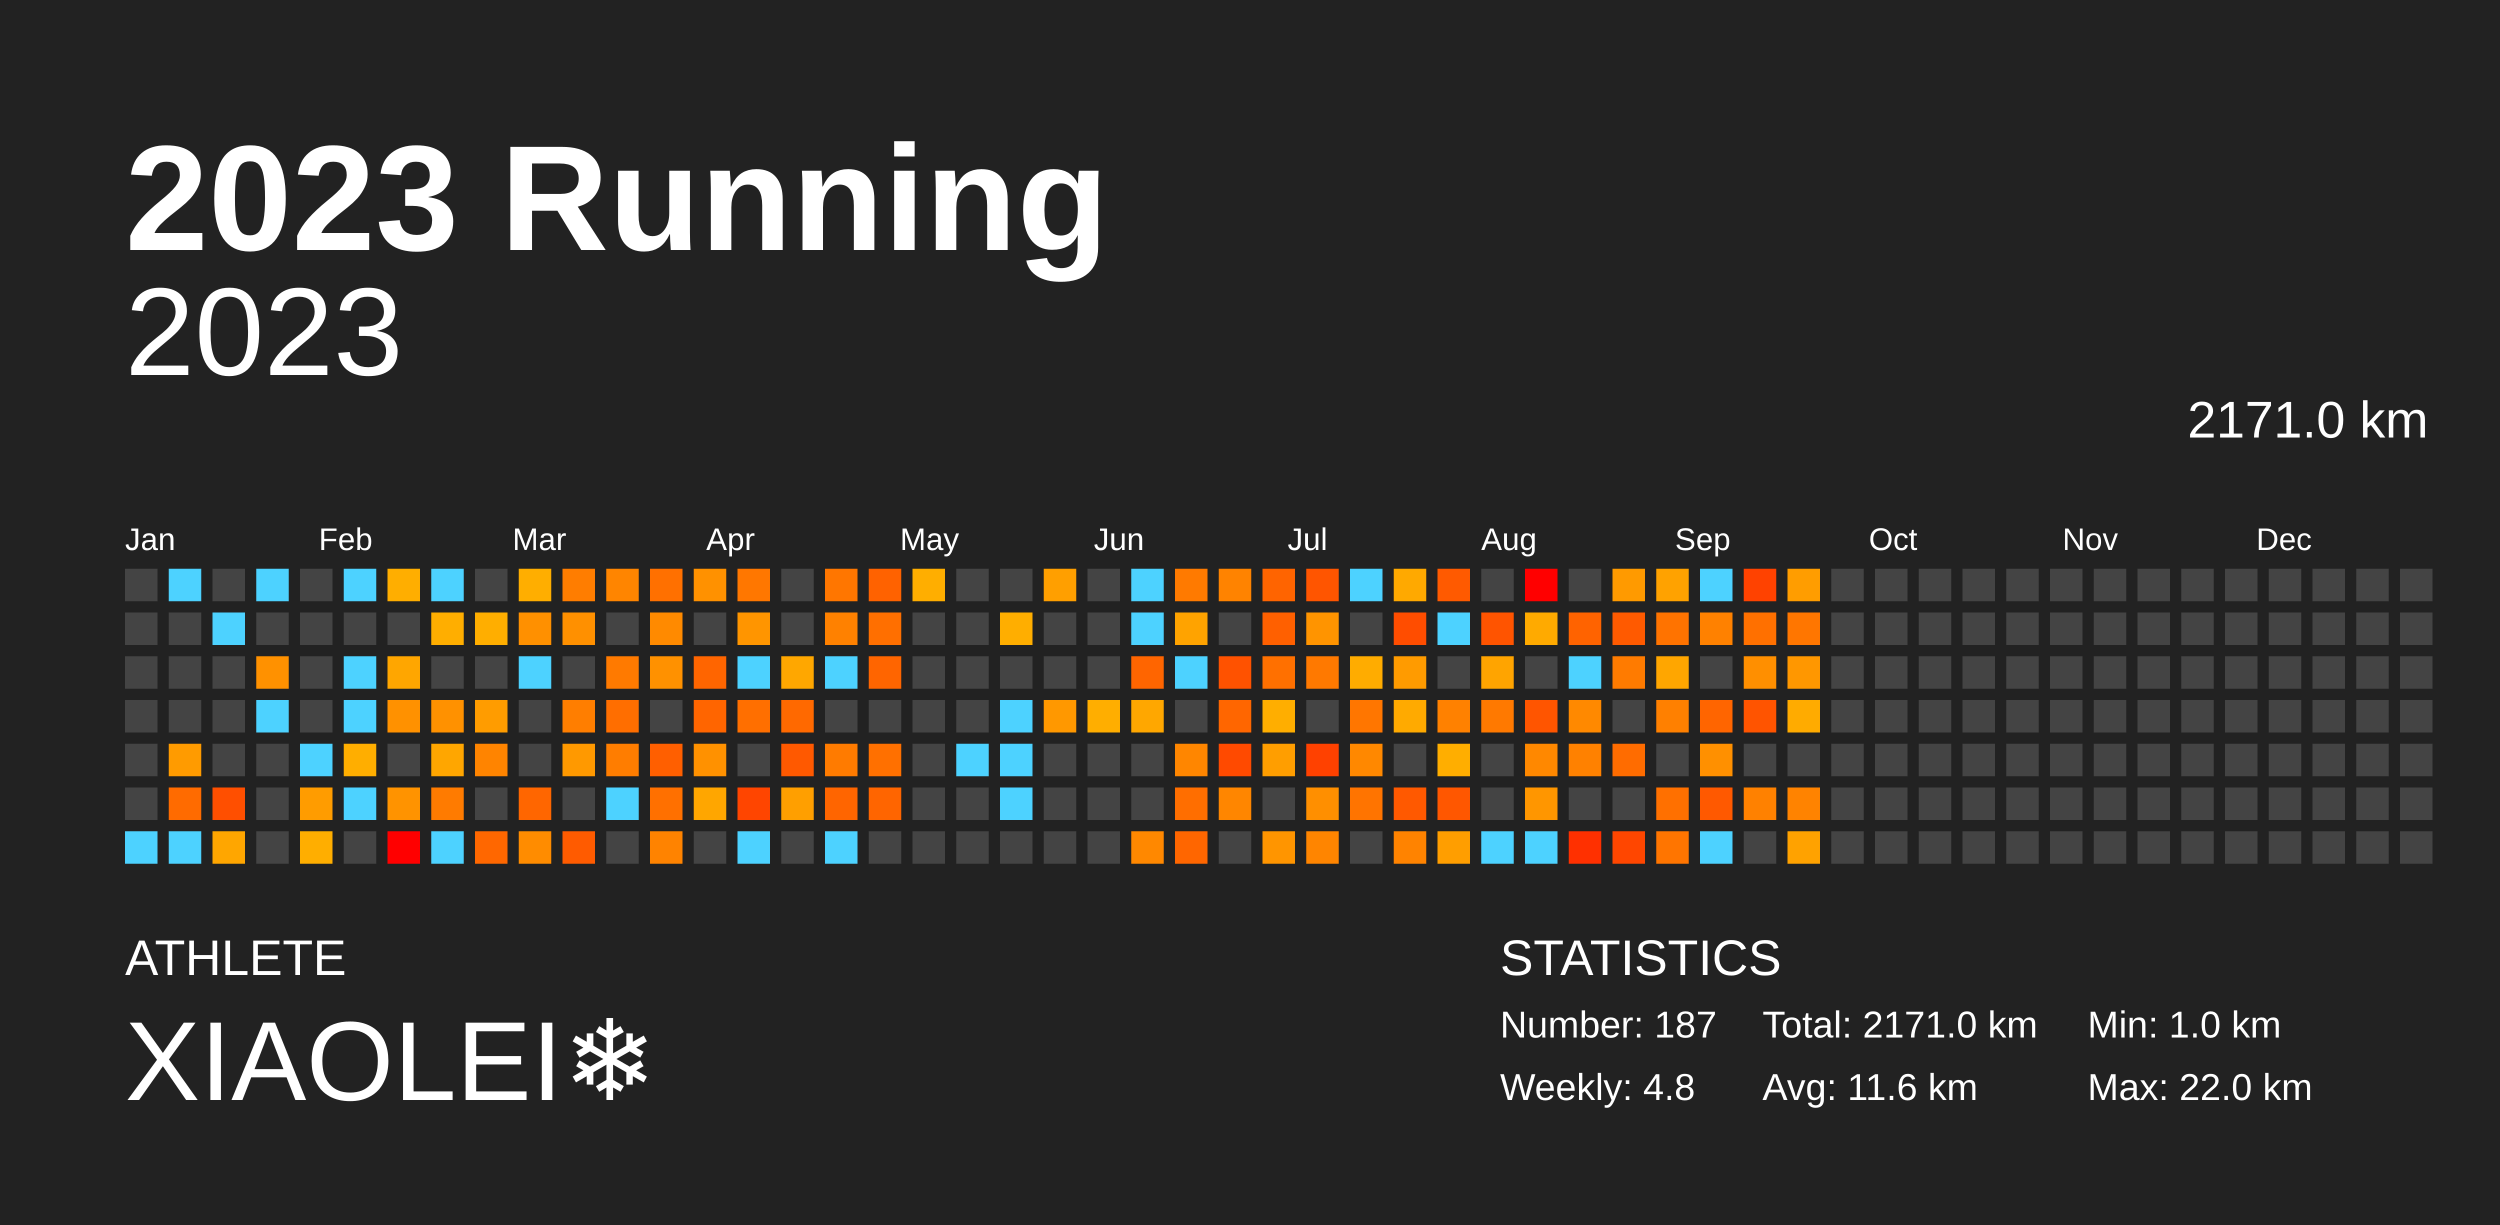
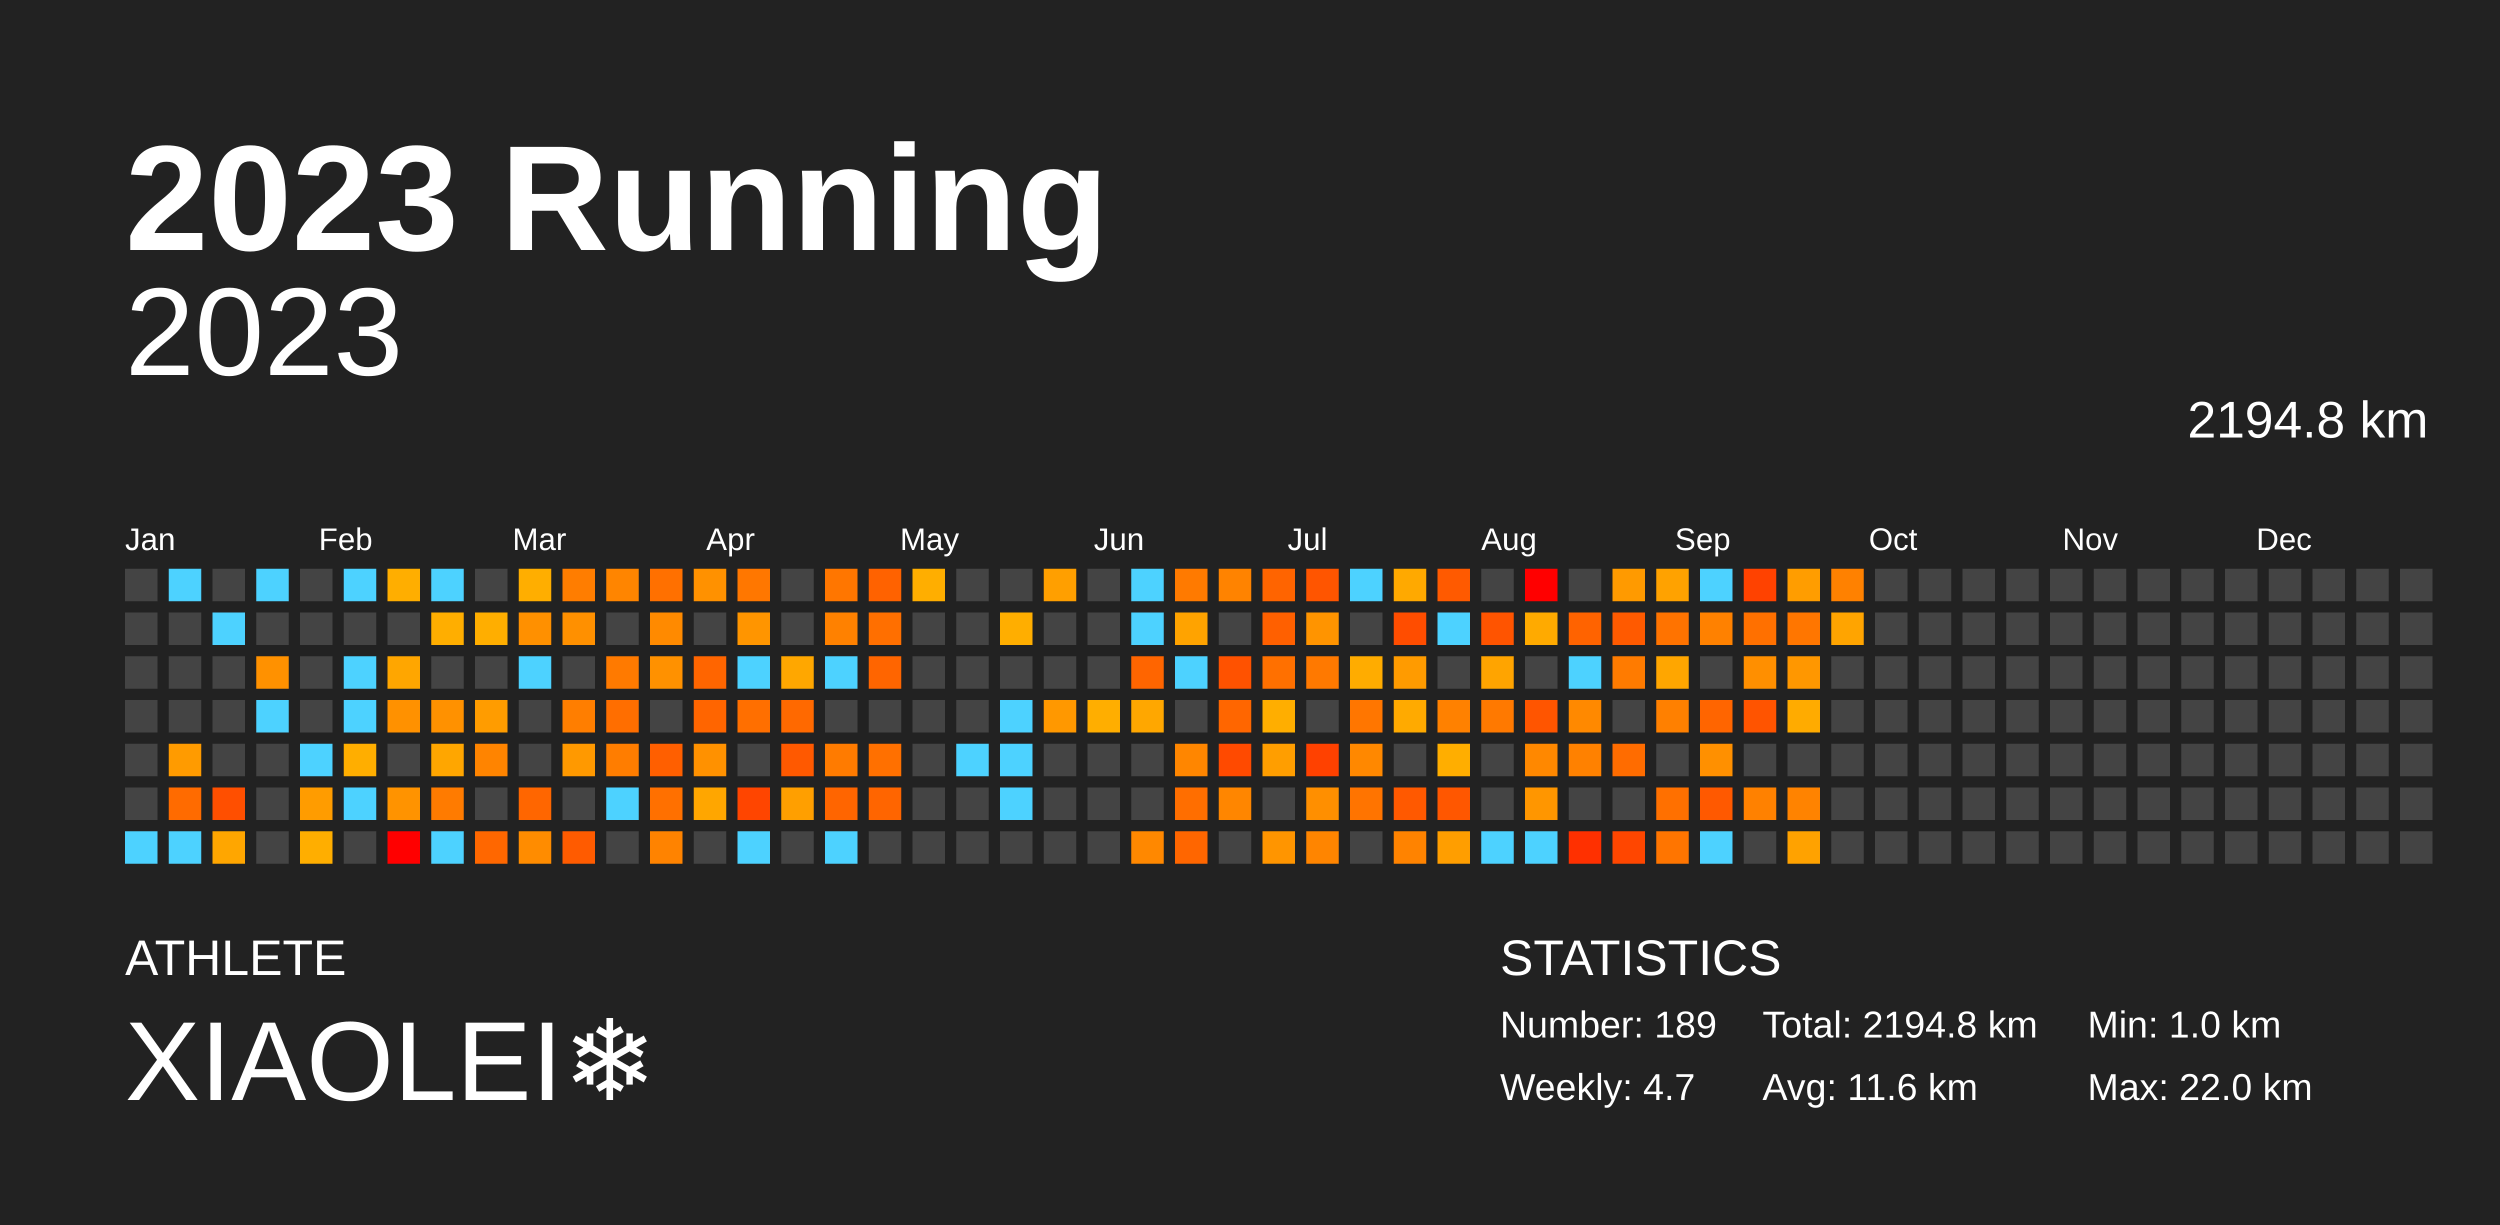
<svg xmlns="http://www.w3.org/2000/svg" baseProfile="full" height="98mm" version="1.1" viewBox="0,0,200,98" width="200mm">
  <defs />
  <rect fill="#222222" height="98" width="200" x="0" y="0" />
  <text fill="#FFFFFF" style="font-size:12px; font-family:Arial; font-weight:bold;" x="10" y="20">2023 Running</text>
  <text fill="#FFFFFF" style="font-size:4px; font-family:Arial" x="10" y="78">ATHLETE</text>
  <text fill="#FFFFFF" style="font-size:9px; font-family:Arial" x="10" y="88">XIAOLEI❄️</text>
  <text fill="#FFFFFF" style="font-size:4px; font-family:Arial" x="120" y="78">STATISTICS</text>
-   <text fill="#FFFFFF" style="font-size:3px; font-family:Arial" x="120" y="83">Number: 187</text>
-   <text fill="#FFFFFF" style="font-size:3px; font-family:Arial" x="120" y="88">Weekly: 4.8</text>
-   <text fill="#FFFFFF" style="font-size:3px; font-family:Arial" x="141" y="83">Total: 2171.0 km</text>
+   <text fill="#FFFFFF" style="font-size:3px; font-family:Arial" x="120" y="83">Number: 189</text>
+   <text fill="#FFFFFF" style="font-size:3px; font-family:Arial" x="120" y="88">Weekly: 4.7</text>
+   <text fill="#FFFFFF" style="font-size:3px; font-family:Arial" x="141" y="83">Total: 2194.8 km</text>
  <text fill="#FFFFFF" style="font-size:3px; font-family:Arial" x="141" y="88">Avg: 11.6 km</text>
  <text fill="#FFFFFF" style="font-size:3px; font-family:Arial" x="167" y="83">Min: 1.0 km</text>
  <text fill="#FFFFFF" style="font-size:3px; font-family:Arial" x="167" y="88">Max: 22.0 km</text>
  <text alignment-baseline="hanging" fill="#FFFFFF" style="font-size:10.0px; font-family:Arial;" x="10" y="30">2023</text>
-   <text alignment-baseline="hanging" fill="#FFFFFF" style="font-size:4.125px; font-family:Arial;" x="175" y="35">2171.0 km</text>
+   <text alignment-baseline="hanging" fill="#FFFFFF" style="font-size:4.125px; font-family:Arial;" x="175" y="35">2194.8 km</text>
  <text fill="#FFFFFF" style="font-size:2.5px; font-family:Arial" x="10.0" y="44">Jan</text>
  <text fill="#FFFFFF" style="font-size:2.5px; font-family:Arial" x="25.5" y="44">Feb</text>
  <text fill="#FFFFFF" style="font-size:2.5px; font-family:Arial" x="41.0" y="44">Mar</text>
  <text fill="#FFFFFF" style="font-size:2.5px; font-family:Arial" x="56.5" y="44">Apr</text>
  <text fill="#FFFFFF" style="font-size:2.5px; font-family:Arial" x="72.0" y="44">May</text>
  <text fill="#FFFFFF" style="font-size:2.5px; font-family:Arial" x="87.5" y="44">Jun</text>
  <text fill="#FFFFFF" style="font-size:2.5px; font-family:Arial" x="103.0" y="44">Jul</text>
  <text fill="#FFFFFF" style="font-size:2.5px; font-family:Arial" x="118.5" y="44">Aug</text>
  <text fill="#FFFFFF" style="font-size:2.5px; font-family:Arial" x="134.0" y="44">Sep</text>
  <text fill="#FFFFFF" style="font-size:2.5px; font-family:Arial" x="149.5" y="44">Oct</text>
  <text fill="#FFFFFF" style="font-size:2.5px; font-family:Arial" x="165.0" y="44">Nov</text>
  <text fill="#FFFFFF" style="font-size:2.5px; font-family:Arial" x="180.5" y="44">Dec</text>
  <rect fill="#444444" height="2.6" width="2.6" x="10.0" y="45.5" />
  <rect fill="#444444" height="2.6" width="2.6" x="10.0" y="49.0" />
  <rect fill="#444444" height="2.6" width="2.6" x="10.0" y="52.5" />
  <rect fill="#444444" height="2.6" width="2.6" x="10.0" y="56.0" />
  <rect fill="#444444" height="2.6" width="2.6" x="10.0" y="59.5" />
  <rect fill="#444444" height="2.6" width="2.6" x="10.0" y="63.0" />
  <rect fill="#4dd2ff" height="2.6" width="2.6" x="10.0" y="66.5" />
  <rect fill="#4dd2ff" height="2.6" width="2.6" x="13.5" y="45.5" />
  <rect fill="#444444" height="2.6" width="2.6" x="13.5" y="49.0" />
  <rect fill="#444444" height="2.6" width="2.6" x="13.5" y="52.5" />
  <rect fill="#444444" height="2.6" width="2.6" x="13.5" y="56.0" />
  <rect fill="#ff9b00" height="2.6" width="2.6" x="13.5" y="59.5" />
  <rect fill="#ff6b00" height="2.6" width="2.6" x="13.5" y="63.0" />
  <rect fill="#4dd2ff" height="2.6" width="2.6" x="13.5" y="66.5" />
  <rect fill="#444444" height="2.6" width="2.6" x="17.0" y="45.5" />
  <rect fill="#4dd2ff" height="2.6" width="2.6" x="17.0" y="49.0" />
  <rect fill="#444444" height="2.6" width="2.6" x="17.0" y="52.5" />
  <rect fill="#444444" height="2.6" width="2.6" x="17.0" y="56.0" />
  <rect fill="#444444" height="2.6" width="2.6" x="17.0" y="59.5" />
  <rect fill="#ff4f00" height="2.6" width="2.6" x="17.0" y="63.0" />
  <rect fill="#ffa600" height="2.6" width="2.6" x="17.0" y="66.5" />
  <rect fill="#4dd2ff" height="2.6" width="2.6" x="20.5" y="45.5" />
  <rect fill="#444444" height="2.6" width="2.6" x="20.5" y="49.0" />
  <rect fill="#ff9100" height="2.6" width="2.6" x="20.5" y="52.5" />
  <rect fill="#4dd2ff" height="2.6" width="2.6" x="20.5" y="56.0" />
  <rect fill="#444444" height="2.6" width="2.6" x="20.5" y="59.5" />
  <rect fill="#444444" height="2.6" width="2.6" x="20.5" y="63.0" />
  <rect fill="#444444" height="2.6" width="2.6" x="20.5" y="66.5" />
  <rect fill="#444444" height="2.6" width="2.6" x="24.0" y="45.5" />
  <rect fill="#444444" height="2.6" width="2.6" x="24.0" y="49.0" />
  <rect fill="#444444" height="2.6" width="2.6" x="24.0" y="52.5" />
  <rect fill="#444444" height="2.6" width="2.6" x="24.0" y="56.0" />
  <rect fill="#4dd2ff" height="2.6" width="2.6" x="24.0" y="59.5" />
  <rect fill="#ff9c00" height="2.6" width="2.6" x="24.0" y="63.0" />
  <rect fill="#ffae00" height="2.6" width="2.6" x="24.0" y="66.5" />
  <rect fill="#4dd2ff" height="2.6" width="2.6" x="27.5" y="45.5" />
  <rect fill="#444444" height="2.6" width="2.6" x="27.5" y="49.0" />
  <rect fill="#4dd2ff" height="2.6" width="2.6" x="27.5" y="52.5" />
  <rect fill="#4dd2ff" height="2.6" width="2.6" x="27.5" y="56.0" />
  <rect fill="#ffae00" height="2.6" width="2.6" x="27.5" y="59.5" />
  <rect fill="#4dd2ff" height="2.6" width="2.6" x="27.5" y="63.0" />
  <rect fill="#444444" height="2.6" width="2.6" x="27.5" y="66.5" />
  <rect fill="#ffae00" height="2.6" width="2.6" x="31.0" y="45.5" />
  <rect fill="#444444" height="2.6" width="2.6" x="31.0" y="49.0" />
  <rect fill="#ffa600" height="2.6" width="2.6" x="31.0" y="52.5" />
  <rect fill="#ff9100" height="2.6" width="2.6" x="31.0" y="56.0" />
  <rect fill="#444444" height="2.6" width="2.6" x="31.0" y="59.5" />
  <rect fill="#ff9300" height="2.6" width="2.6" x="31.0" y="63.0" />
  <rect fill="red" height="2.6" width="2.6" x="31.0" y="66.5" />
  <rect fill="#4dd2ff" height="2.6" width="2.6" x="34.5" y="45.5" />
  <rect fill="#ffae00" height="2.6" width="2.6" x="34.5" y="49.0" />
  <rect fill="#444444" height="2.6" width="2.6" x="34.5" y="52.5" />
  <rect fill="#ff9100" height="2.6" width="2.6" x="34.5" y="56.0" />
  <rect fill="#ffa600" height="2.6" width="2.6" x="34.5" y="59.5" />
  <rect fill="#ff7b00" height="2.6" width="2.6" x="34.5" y="63.0" />
  <rect fill="#4dd2ff" height="2.6" width="2.6" x="34.5" y="66.5" />
  <rect fill="#444444" height="2.6" width="2.6" x="38.0" y="45.5" />
  <rect fill="#ffae00" height="2.6" width="2.6" x="38.0" y="49.0" />
  <rect fill="#444444" height="2.6" width="2.6" x="38.0" y="52.5" />
  <rect fill="#ff9c00" height="2.6" width="2.6" x="38.0" y="56.0" />
  <rect fill="#ff8400" height="2.6" width="2.6" x="38.0" y="59.5" />
  <rect fill="#444444" height="2.6" width="2.6" x="38.0" y="63.0" />
  <rect fill="#ff6700" height="2.6" width="2.6" x="38.0" y="66.5" />
  <rect fill="#ffae00" height="2.6" width="2.6" x="41.5" y="45.5" />
  <rect fill="#ff9000" height="2.6" width="2.6" x="41.5" y="49.0" />
  <rect fill="#4dd2ff" height="2.6" width="2.6" x="41.5" y="52.5" />
  <rect fill="#444444" height="2.6" width="2.6" x="41.5" y="56.0" />
  <rect fill="#444444" height="2.6" width="2.6" x="41.5" y="59.5" />
  <rect fill="#ff6600" height="2.6" width="2.6" x="41.5" y="63.0" />
  <rect fill="#ff8c00" height="2.6" width="2.6" x="41.5" y="66.5" />
  <rect fill="#ff7d00" height="2.6" width="2.6" x="45.0" y="45.5" />
  <rect fill="#ff9000" height="2.6" width="2.6" x="45.0" y="49.0" />
  <rect fill="#444444" height="2.6" width="2.6" x="45.0" y="52.5" />
  <rect fill="#ff7e00" height="2.6" width="2.6" x="45.0" y="56.0" />
  <rect fill="#ff9900" height="2.6" width="2.6" x="45.0" y="59.5" />
  <rect fill="#444444" height="2.6" width="2.6" x="45.0" y="63.0" />
  <rect fill="#ff5b00" height="2.6" width="2.6" x="45.0" y="66.5" />
  <rect fill="#ff8500" height="2.6" width="2.6" x="48.5" y="45.5" />
  <rect fill="#444444" height="2.6" width="2.6" x="48.5" y="49.0" />
  <rect fill="#ff7a00" height="2.6" width="2.6" x="48.5" y="52.5" />
  <rect fill="#ff6e00" height="2.6" width="2.6" x="48.5" y="56.0" />
  <rect fill="#ff7d00" height="2.6" width="2.6" x="48.5" y="59.5" />
  <rect fill="#4dd2ff" height="2.6" width="2.6" x="48.5" y="63.0" />
  <rect fill="#444444" height="2.6" width="2.6" x="48.5" y="66.5" />
  <rect fill="#ff7000" height="2.6" width="2.6" x="52.0" y="45.5" />
  <rect fill="#ff8a00" height="2.6" width="2.6" x="52.0" y="49.0" />
  <rect fill="#ff9100" height="2.6" width="2.6" x="52.0" y="52.5" />
  <rect fill="#444444" height="2.6" width="2.6" x="52.0" y="56.0" />
  <rect fill="#ff5f00" height="2.6" width="2.6" x="52.0" y="59.5" />
  <rect fill="#ff7000" height="2.6" width="2.6" x="52.0" y="63.0" />
  <rect fill="#ff8300" height="2.6" width="2.6" x="52.0" y="66.5" />
  <rect fill="#ff9100" height="2.6" width="2.6" x="55.5" y="45.5" />
  <rect fill="#444444" height="2.6" width="2.6" x="55.5" y="49.0" />
  <rect fill="#ff6500" height="2.6" width="2.6" x="55.5" y="52.5" />
  <rect fill="#ff6500" height="2.6" width="2.6" x="55.5" y="56.0" />
  <rect fill="#ff9100" height="2.6" width="2.6" x="55.5" y="59.5" />
  <rect fill="#ffa600" height="2.6" width="2.6" x="55.5" y="63.0" />
  <rect fill="#444444" height="2.6" width="2.6" x="55.5" y="66.5" />
  <rect fill="#ff7700" height="2.6" width="2.6" x="59.0" y="45.5" />
  <rect fill="#ff9500" height="2.6" width="2.6" x="59.0" y="49.0" />
  <rect fill="#4dd2ff" height="2.6" width="2.6" x="59.0" y="52.5" />
  <rect fill="#ff6f00" height="2.6" width="2.6" x="59.0" y="56.0" />
  <rect fill="#444444" height="2.6" width="2.6" x="59.0" y="59.5" />
  <rect fill="#ff4500" height="2.6" width="2.6" x="59.0" y="63.0" />
  <rect fill="#4dd2ff" height="2.6" width="2.6" x="59.0" y="66.5" />
  <rect fill="#444444" height="2.6" width="2.6" x="62.5" y="45.5" />
  <rect fill="#444444" height="2.6" width="2.6" x="62.5" y="49.0" />
  <rect fill="#ffa700" height="2.6" width="2.6" x="62.5" y="52.5" />
  <rect fill="#ff6900" height="2.6" width="2.6" x="62.5" y="56.0" />
  <rect fill="#ff5900" height="2.6" width="2.6" x="62.5" y="59.5" />
  <rect fill="#ff9f00" height="2.6" width="2.6" x="62.5" y="63.0" />
  <rect fill="#444444" height="2.6" width="2.6" x="62.5" y="66.5" />
  <rect fill="#ff7600" height="2.6" width="2.6" x="66.0" y="45.5" />
  <rect fill="#ff8100" height="2.6" width="2.6" x="66.0" y="49.0" />
  <rect fill="#4dd2ff" height="2.6" width="2.6" x="66.0" y="52.5" />
  <rect fill="#444444" height="2.6" width="2.6" x="66.0" y="56.0" />
  <rect fill="#ff7b00" height="2.6" width="2.6" x="66.0" y="59.5" />
  <rect fill="#ff6500" height="2.6" width="2.6" x="66.0" y="63.0" />
  <rect fill="#4dd2ff" height="2.6" width="2.6" x="66.0" y="66.5" />
  <rect fill="#ff6200" height="2.6" width="2.6" x="69.5" y="45.5" />
  <rect fill="#ff6f00" height="2.6" width="2.6" x="69.5" y="49.0" />
  <rect fill="#ff6500" height="2.6" width="2.6" x="69.5" y="52.5" />
  <rect fill="#444444" height="2.6" width="2.6" x="69.5" y="56.0" />
  <rect fill="#ff7000" height="2.6" width="2.6" x="69.5" y="59.5" />
  <rect fill="#ff6500" height="2.6" width="2.6" x="69.5" y="63.0" />
  <rect fill="#444444" height="2.6" width="2.6" x="69.5" y="66.5" />
  <rect fill="#ffae00" height="2.6" width="2.6" x="73.0" y="45.5" />
  <rect fill="#444444" height="2.6" width="2.6" x="73.0" y="49.0" />
  <rect fill="#444444" height="2.6" width="2.6" x="73.0" y="52.5" />
  <rect fill="#444444" height="2.6" width="2.6" x="73.0" y="56.0" />
  <rect fill="#444444" height="2.6" width="2.6" x="73.0" y="59.5" />
  <rect fill="#444444" height="2.6" width="2.6" x="73.0" y="63.0" />
  <rect fill="#444444" height="2.6" width="2.6" x="73.0" y="66.5" />
  <rect fill="#444444" height="2.6" width="2.6" x="76.5" y="45.5" />
  <rect fill="#444444" height="2.6" width="2.6" x="76.5" y="49.0" />
  <rect fill="#444444" height="2.6" width="2.6" x="76.5" y="52.5" />
  <rect fill="#444444" height="2.6" width="2.6" x="76.5" y="56.0" />
  <rect fill="#4dd2ff" height="2.6" width="2.6" x="76.5" y="59.5" />
  <rect fill="#444444" height="2.6" width="2.6" x="76.5" y="63.0" />
  <rect fill="#444444" height="2.6" width="2.6" x="76.5" y="66.5" />
  <rect fill="#444444" height="2.6" width="2.6" x="80.0" y="45.5" />
  <rect fill="#ffae00" height="2.6" width="2.6" x="80.0" y="49.0" />
  <rect fill="#444444" height="2.6" width="2.6" x="80.0" y="52.5" />
  <rect fill="#4dd2ff" height="2.6" width="2.6" x="80.0" y="56.0" />
  <rect fill="#4dd2ff" height="2.6" width="2.6" x="80.0" y="59.5" />
  <rect fill="#4dd2ff" height="2.6" width="2.6" x="80.0" y="63.0" />
  <rect fill="#444444" height="2.6" width="2.6" x="80.0" y="66.5" />
  <rect fill="#ff9f00" height="2.6" width="2.6" x="83.5" y="45.5" />
  <rect fill="#444444" height="2.6" width="2.6" x="83.5" y="49.0" />
  <rect fill="#444444" height="2.6" width="2.6" x="83.5" y="52.5" />
  <rect fill="#ff9800" height="2.6" width="2.6" x="83.5" y="56.0" />
  <rect fill="#444444" height="2.6" width="2.6" x="83.5" y="59.5" />
  <rect fill="#444444" height="2.6" width="2.6" x="83.5" y="63.0" />
  <rect fill="#444444" height="2.6" width="2.6" x="83.5" y="66.5" />
  <rect fill="#444444" height="2.6" width="2.6" x="87.0" y="45.5" />
  <rect fill="#444444" height="2.6" width="2.6" x="87.0" y="49.0" />
  <rect fill="#444444" height="2.6" width="2.6" x="87.0" y="52.5" />
  <rect fill="#ffae00" height="2.6" width="2.6" x="87.0" y="56.0" />
  <rect fill="#444444" height="2.6" width="2.6" x="87.0" y="59.5" />
  <rect fill="#444444" height="2.6" width="2.6" x="87.0" y="63.0" />
  <rect fill="#444444" height="2.6" width="2.6" x="87.0" y="66.5" />
  <rect fill="#4dd2ff" height="2.6" width="2.6" x="90.5" y="45.5" />
  <rect fill="#4dd2ff" height="2.6" width="2.6" x="90.5" y="49.0" />
  <rect fill="#ff6500" height="2.6" width="2.6" x="90.5" y="52.5" />
  <rect fill="#ffa700" height="2.6" width="2.6" x="90.5" y="56.0" />
  <rect fill="#444444" height="2.6" width="2.6" x="90.5" y="59.5" />
  <rect fill="#444444" height="2.6" width="2.6" x="90.5" y="63.0" />
  <rect fill="#ff8800" height="2.6" width="2.6" x="90.5" y="66.5" />
  <rect fill="#ff7a00" height="2.6" width="2.6" x="94.0" y="45.5" />
  <rect fill="#ffa300" height="2.6" width="2.6" x="94.0" y="49.0" />
  <rect fill="#4dd2ff" height="2.6" width="2.6" x="94.0" y="52.5" />
  <rect fill="#444444" height="2.6" width="2.6" x="94.0" y="56.0" />
  <rect fill="#ff8600" height="2.6" width="2.6" x="94.0" y="59.5" />
  <rect fill="#ff6e00" height="2.6" width="2.6" x="94.0" y="63.0" />
  <rect fill="#ff6600" height="2.6" width="2.6" x="94.0" y="66.5" />
  <rect fill="#ff8300" height="2.6" width="2.6" x="97.5" y="45.5" />
  <rect fill="#444444" height="2.6" width="2.6" x="97.5" y="49.0" />
  <rect fill="#ff5200" height="2.6" width="2.6" x="97.5" y="52.5" />
  <rect fill="#ff6600" height="2.6" width="2.6" x="97.5" y="56.0" />
  <rect fill="#ff4a00" height="2.6" width="2.6" x="97.5" y="59.5" />
  <rect fill="#ff8600" height="2.6" width="2.6" x="97.5" y="63.0" />
  <rect fill="#444444" height="2.6" width="2.6" x="97.5" y="66.5" />
  <rect fill="#ff6400" height="2.6" width="2.6" x="101.0" y="45.5" />
  <rect fill="#ff6000" height="2.6" width="2.6" x="101.0" y="49.0" />
  <rect fill="#ff7000" height="2.6" width="2.6" x="101.0" y="52.5" />
  <rect fill="#ffae00" height="2.6" width="2.6" x="101.0" y="56.0" />
  <rect fill="#ff9e00" height="2.6" width="2.6" x="101.0" y="59.5" />
  <rect fill="#444444" height="2.6" width="2.6" x="101.0" y="63.0" />
  <rect fill="#ff9500" height="2.6" width="2.6" x="101.0" y="66.5" />
  <rect fill="#ff5500" height="2.6" width="2.6" x="104.5" y="45.5" />
  <rect fill="#ff9400" height="2.6" width="2.6" x="104.5" y="49.0" />
  <rect fill="#ff7900" height="2.6" width="2.6" x="104.5" y="52.5" />
  <rect fill="#444444" height="2.6" width="2.6" x="104.5" y="56.0" />
  <rect fill="#ff4100" height="2.6" width="2.6" x="104.5" y="59.5" />
  <rect fill="#ff8f00" height="2.6" width="2.6" x="104.5" y="63.0" />
  <rect fill="#ff8500" height="2.6" width="2.6" x="104.5" y="66.5" />
  <rect fill="#4dd2ff" height="2.6" width="2.6" x="108.0" y="45.5" />
  <rect fill="#444444" height="2.6" width="2.6" x="108.0" y="49.0" />
  <rect fill="#ffac00" height="2.6" width="2.6" x="108.0" y="52.5" />
  <rect fill="#ff7600" height="2.6" width="2.6" x="108.0" y="56.0" />
  <rect fill="#ff8800" height="2.6" width="2.6" x="108.0" y="59.5" />
  <rect fill="#ff7400" height="2.6" width="2.6" x="108.0" y="63.0" />
  <rect fill="#444444" height="2.6" width="2.6" x="108.0" y="66.5" />
  <rect fill="#ffa900" height="2.6" width="2.6" x="111.5" y="45.5" />
  <rect fill="#ff4d00" height="2.6" width="2.6" x="111.5" y="49.0" />
  <rect fill="#ff9b00" height="2.6" width="2.6" x="111.5" y="52.5" />
  <rect fill="#ffaa00" height="2.6" width="2.6" x="111.5" y="56.0" />
  <rect fill="#444444" height="2.6" width="2.6" x="111.5" y="59.5" />
  <rect fill="#ff5900" height="2.6" width="2.6" x="111.5" y="63.0" />
  <rect fill="#ff8300" height="2.6" width="2.6" x="111.5" y="66.5" />
  <rect fill="#ff5a00" height="2.6" width="2.6" x="115.0" y="45.5" />
  <rect fill="#4dd2ff" height="2.6" width="2.6" x="115.0" y="49.0" />
  <rect fill="#444444" height="2.6" width="2.6" x="115.0" y="52.5" />
  <rect fill="#ff8100" height="2.6" width="2.6" x="115.0" y="56.0" />
  <rect fill="#ffae00" height="2.6" width="2.6" x="115.0" y="59.5" />
  <rect fill="#ff5700" height="2.6" width="2.6" x="115.0" y="63.0" />
  <rect fill="#ff9e00" height="2.6" width="2.6" x="115.0" y="66.5" />
  <rect fill="#444444" height="2.6" width="2.6" x="118.5" y="45.5" />
  <rect fill="#ff5400" height="2.6" width="2.6" x="118.5" y="49.0" />
  <rect fill="#ffa400" height="2.6" width="2.6" x="118.5" y="52.5" />
  <rect fill="#ff7900" height="2.6" width="2.6" x="118.5" y="56.0" />
  <rect fill="#444444" height="2.6" width="2.6" x="118.5" y="59.5" />
  <rect fill="#444444" height="2.6" width="2.6" x="118.5" y="63.0" />
  <rect fill="#4dd2ff" height="2.6" width="2.6" x="118.5" y="66.5" />
  <rect fill="red" height="2.6" width="2.6" x="122.0" y="45.5" />
  <rect fill="#ffaa00" height="2.6" width="2.6" x="122.0" y="49.0" />
  <rect fill="#444444" height="2.6" width="2.6" x="122.0" y="52.5" />
  <rect fill="#ff5500" height="2.6" width="2.6" x="122.0" y="56.0" />
  <rect fill="#ff8800" height="2.6" width="2.6" x="122.0" y="59.5" />
  <rect fill="#ff9600" height="2.6" width="2.6" x="122.0" y="63.0" />
  <rect fill="#4dd2ff" height="2.6" width="2.6" x="122.0" y="66.5" />
  <rect fill="#444444" height="2.6" width="2.6" x="125.5" y="45.5" />
  <rect fill="#ff6300" height="2.6" width="2.6" x="125.5" y="49.0" />
  <rect fill="#4dd2ff" height="2.6" width="2.6" x="125.5" y="52.5" />
  <rect fill="#ff8900" height="2.6" width="2.6" x="125.5" y="56.0" />
  <rect fill="#ff8100" height="2.6" width="2.6" x="125.5" y="59.5" />
  <rect fill="#444444" height="2.6" width="2.6" x="125.5" y="63.0" />
  <rect fill="#ff3000" height="2.6" width="2.6" x="125.5" y="66.5" />
  <rect fill="#ff9a00" height="2.6" width="2.6" x="129.0" y="45.5" />
  <rect fill="#ff5a00" height="2.6" width="2.6" x="129.0" y="49.0" />
  <rect fill="#ff7b00" height="2.6" width="2.6" x="129.0" y="52.5" />
  <rect fill="#444444" height="2.6" width="2.6" x="129.0" y="56.0" />
  <rect fill="#ff6c00" height="2.6" width="2.6" x="129.0" y="59.5" />
  <rect fill="#444444" height="2.6" width="2.6" x="129.0" y="63.0" />
  <rect fill="#ff4600" height="2.6" width="2.6" x="129.0" y="66.5" />
  <rect fill="#ffa200" height="2.6" width="2.6" x="132.5" y="45.5" />
  <rect fill="#ff7300" height="2.6" width="2.6" x="132.5" y="49.0" />
  <rect fill="#ffa600" height="2.6" width="2.6" x="132.5" y="52.5" />
  <rect fill="#ff8000" height="2.6" width="2.6" x="132.5" y="56.0" />
  <rect fill="#444444" height="2.6" width="2.6" x="132.5" y="59.5" />
  <rect fill="#ff7000" height="2.6" width="2.6" x="132.5" y="63.0" />
  <rect fill="#ff7500" height="2.6" width="2.6" x="132.5" y="66.5" />
  <rect fill="#4dd2ff" height="2.6" width="2.6" x="136.0" y="45.5" />
  <rect fill="#ff8100" height="2.6" width="2.6" x="136.0" y="49.0" />
  <rect fill="#444444" height="2.6" width="2.6" x="136.0" y="52.5" />
  <rect fill="#ff6500" height="2.6" width="2.6" x="136.0" y="56.0" />
  <rect fill="#ff9000" height="2.6" width="2.6" x="136.0" y="59.5" />
  <rect fill="#ff5900" height="2.6" width="2.6" x="136.0" y="63.0" />
  <rect fill="#4dd2ff" height="2.6" width="2.6" x="136.0" y="66.5" />
  <rect fill="#ff4200" height="2.6" width="2.6" x="139.5" y="45.5" />
  <rect fill="#ff7000" height="2.6" width="2.6" x="139.5" y="49.0" />
  <rect fill="#ff8f00" height="2.6" width="2.6" x="139.5" y="52.5" />
  <rect fill="#ff5400" height="2.6" width="2.6" x="139.5" y="56.0" />
  <rect fill="#444444" height="2.6" width="2.6" x="139.5" y="59.5" />
  <rect fill="#ff8100" height="2.6" width="2.6" x="139.5" y="63.0" />
  <rect fill="#444444" height="2.6" width="2.6" x="139.5" y="66.5" />
  <rect fill="#ff9d00" height="2.6" width="2.6" x="143.0" y="45.5" />
  <rect fill="#ff7600" height="2.6" width="2.6" x="143.0" y="49.0" />
  <rect fill="#ff9700" height="2.6" width="2.6" x="143.0" y="52.5" />
  <rect fill="#ffab00" height="2.6" width="2.6" x="143.0" y="56.0" />
  <rect fill="#444444" height="2.6" width="2.6" x="143.0" y="59.5" />
  <rect fill="#ff8300" height="2.6" width="2.6" x="143.0" y="63.0" />
  <rect fill="#ffa200" height="2.6" width="2.6" x="143.0" y="66.5" />
-   <rect fill="#444444" height="2.6" width="2.6" x="146.5" y="45.5" />
-   <rect fill="#444444" height="2.6" width="2.6" x="146.5" y="49.0" />
+   <rect fill="#ff8100" height="2.6" width="2.6" x="146.5" y="45.5" />
+   <rect fill="#ffa400" height="2.6" width="2.6" x="146.5" y="49.0" />
  <rect fill="#444444" height="2.6" width="2.6" x="146.5" y="52.5" />
  <rect fill="#444444" height="2.6" width="2.6" x="146.5" y="56.0" />
  <rect fill="#444444" height="2.6" width="2.6" x="146.5" y="59.5" />
  <rect fill="#444444" height="2.6" width="2.6" x="146.5" y="63.0" />
  <rect fill="#444444" height="2.6" width="2.6" x="146.5" y="66.5" />
  <rect fill="#444444" height="2.6" width="2.6" x="150.0" y="45.5" />
  <rect fill="#444444" height="2.6" width="2.6" x="150.0" y="49.0" />
  <rect fill="#444444" height="2.6" width="2.6" x="150.0" y="52.5" />
  <rect fill="#444444" height="2.6" width="2.6" x="150.0" y="56.0" />
  <rect fill="#444444" height="2.6" width="2.6" x="150.0" y="59.5" />
  <rect fill="#444444" height="2.6" width="2.6" x="150.0" y="63.0" />
  <rect fill="#444444" height="2.6" width="2.6" x="150.0" y="66.5" />
  <rect fill="#444444" height="2.6" width="2.6" x="153.5" y="45.5" />
  <rect fill="#444444" height="2.6" width="2.6" x="153.5" y="49.0" />
  <rect fill="#444444" height="2.6" width="2.6" x="153.5" y="52.5" />
  <rect fill="#444444" height="2.6" width="2.6" x="153.5" y="56.0" />
  <rect fill="#444444" height="2.6" width="2.6" x="153.5" y="59.5" />
  <rect fill="#444444" height="2.6" width="2.6" x="153.5" y="63.0" />
  <rect fill="#444444" height="2.6" width="2.6" x="153.5" y="66.5" />
  <rect fill="#444444" height="2.6" width="2.6" x="157.0" y="45.5" />
  <rect fill="#444444" height="2.6" width="2.6" x="157.0" y="49.0" />
  <rect fill="#444444" height="2.6" width="2.6" x="157.0" y="52.5" />
  <rect fill="#444444" height="2.6" width="2.6" x="157.0" y="56.0" />
  <rect fill="#444444" height="2.6" width="2.6" x="157.0" y="59.5" />
  <rect fill="#444444" height="2.6" width="2.6" x="157.0" y="63.0" />
  <rect fill="#444444" height="2.6" width="2.6" x="157.0" y="66.5" />
  <rect fill="#444444" height="2.6" width="2.6" x="160.5" y="45.5" />
  <rect fill="#444444" height="2.6" width="2.6" x="160.5" y="49.0" />
  <rect fill="#444444" height="2.6" width="2.6" x="160.5" y="52.5" />
  <rect fill="#444444" height="2.6" width="2.6" x="160.5" y="56.0" />
  <rect fill="#444444" height="2.6" width="2.6" x="160.5" y="59.5" />
  <rect fill="#444444" height="2.6" width="2.6" x="160.5" y="63.0" />
  <rect fill="#444444" height="2.6" width="2.6" x="160.5" y="66.5" />
  <rect fill="#444444" height="2.6" width="2.6" x="164.0" y="45.5" />
  <rect fill="#444444" height="2.6" width="2.6" x="164.0" y="49.0" />
  <rect fill="#444444" height="2.6" width="2.6" x="164.0" y="52.5" />
  <rect fill="#444444" height="2.6" width="2.6" x="164.0" y="56.0" />
  <rect fill="#444444" height="2.6" width="2.6" x="164.0" y="59.5" />
  <rect fill="#444444" height="2.6" width="2.6" x="164.0" y="63.0" />
  <rect fill="#444444" height="2.6" width="2.6" x="164.0" y="66.5" />
  <rect fill="#444444" height="2.6" width="2.6" x="167.5" y="45.5" />
  <rect fill="#444444" height="2.6" width="2.6" x="167.5" y="49.0" />
  <rect fill="#444444" height="2.6" width="2.6" x="167.5" y="52.5" />
  <rect fill="#444444" height="2.6" width="2.6" x="167.5" y="56.0" />
  <rect fill="#444444" height="2.6" width="2.6" x="167.5" y="59.5" />
  <rect fill="#444444" height="2.6" width="2.6" x="167.5" y="63.0" />
  <rect fill="#444444" height="2.6" width="2.6" x="167.5" y="66.5" />
  <rect fill="#444444" height="2.6" width="2.6" x="171.0" y="45.5" />
  <rect fill="#444444" height="2.6" width="2.6" x="171.0" y="49.0" />
  <rect fill="#444444" height="2.6" width="2.6" x="171.0" y="52.5" />
  <rect fill="#444444" height="2.6" width="2.6" x="171.0" y="56.0" />
  <rect fill="#444444" height="2.6" width="2.6" x="171.0" y="59.5" />
  <rect fill="#444444" height="2.6" width="2.6" x="171.0" y="63.0" />
  <rect fill="#444444" height="2.6" width="2.6" x="171.0" y="66.5" />
  <rect fill="#444444" height="2.6" width="2.6" x="174.5" y="45.5" />
  <rect fill="#444444" height="2.6" width="2.6" x="174.5" y="49.0" />
  <rect fill="#444444" height="2.6" width="2.6" x="174.5" y="52.5" />
  <rect fill="#444444" height="2.6" width="2.6" x="174.5" y="56.0" />
  <rect fill="#444444" height="2.6" width="2.6" x="174.5" y="59.5" />
  <rect fill="#444444" height="2.6" width="2.6" x="174.5" y="63.0" />
  <rect fill="#444444" height="2.6" width="2.6" x="174.5" y="66.5" />
  <rect fill="#444444" height="2.6" width="2.6" x="178.0" y="45.5" />
  <rect fill="#444444" height="2.6" width="2.6" x="178.0" y="49.0" />
  <rect fill="#444444" height="2.6" width="2.6" x="178.0" y="52.5" />
  <rect fill="#444444" height="2.6" width="2.6" x="178.0" y="56.0" />
  <rect fill="#444444" height="2.6" width="2.6" x="178.0" y="59.5" />
  <rect fill="#444444" height="2.6" width="2.6" x="178.0" y="63.0" />
  <rect fill="#444444" height="2.6" width="2.6" x="178.0" y="66.5" />
  <rect fill="#444444" height="2.6" width="2.6" x="181.5" y="45.5" />
  <rect fill="#444444" height="2.6" width="2.6" x="181.5" y="49.0" />
  <rect fill="#444444" height="2.6" width="2.6" x="181.5" y="52.5" />
  <rect fill="#444444" height="2.6" width="2.6" x="181.5" y="56.0" />
  <rect fill="#444444" height="2.6" width="2.6" x="181.5" y="59.5" />
  <rect fill="#444444" height="2.6" width="2.6" x="181.5" y="63.0" />
  <rect fill="#444444" height="2.6" width="2.6" x="181.5" y="66.5" />
  <rect fill="#444444" height="2.6" width="2.6" x="185.0" y="45.5" />
  <rect fill="#444444" height="2.6" width="2.6" x="185.0" y="49.0" />
  <rect fill="#444444" height="2.6" width="2.6" x="185.0" y="52.5" />
  <rect fill="#444444" height="2.6" width="2.6" x="185.0" y="56.0" />
  <rect fill="#444444" height="2.6" width="2.6" x="185.0" y="59.5" />
  <rect fill="#444444" height="2.6" width="2.6" x="185.0" y="63.0" />
  <rect fill="#444444" height="2.6" width="2.6" x="185.0" y="66.5" />
  <rect fill="#444444" height="2.6" width="2.6" x="188.5" y="45.5" />
  <rect fill="#444444" height="2.6" width="2.6" x="188.5" y="49.0" />
  <rect fill="#444444" height="2.6" width="2.6" x="188.5" y="52.5" />
  <rect fill="#444444" height="2.6" width="2.6" x="188.5" y="56.0" />
  <rect fill="#444444" height="2.6" width="2.6" x="188.5" y="59.5" />
  <rect fill="#444444" height="2.6" width="2.6" x="188.5" y="63.0" />
  <rect fill="#444444" height="2.6" width="2.6" x="188.5" y="66.5" />
  <rect fill="#444444" height="2.6" width="2.6" x="192.0" y="45.5" />
  <rect fill="#444444" height="2.6" width="2.6" x="192.0" y="49.0" />
  <rect fill="#444444" height="2.6" width="2.6" x="192.0" y="52.5" />
  <rect fill="#444444" height="2.6" width="2.6" x="192.0" y="56.0" />
  <rect fill="#444444" height="2.6" width="2.6" x="192.0" y="59.5" />
  <rect fill="#444444" height="2.6" width="2.6" x="192.0" y="63.0" />
  <rect fill="#444444" height="2.6" width="2.6" x="192.0" y="66.5" />
</svg>
